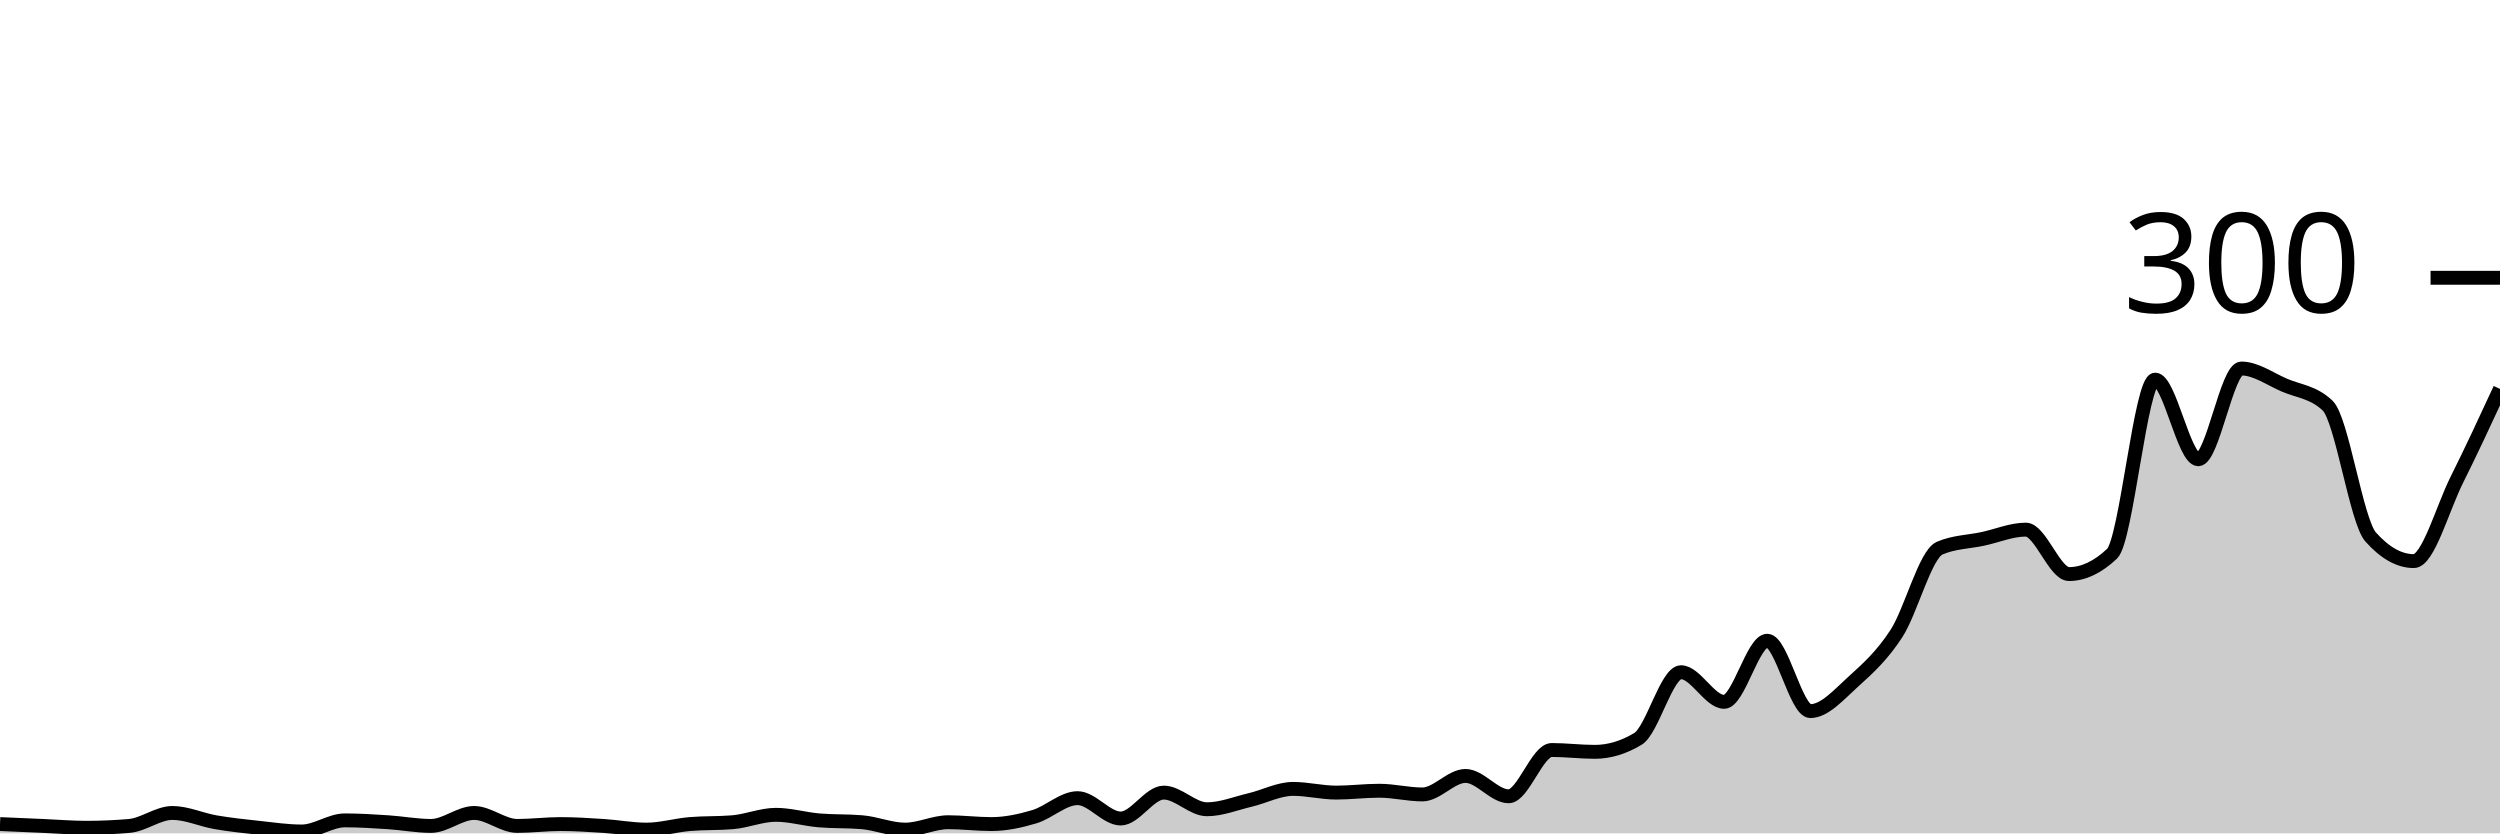
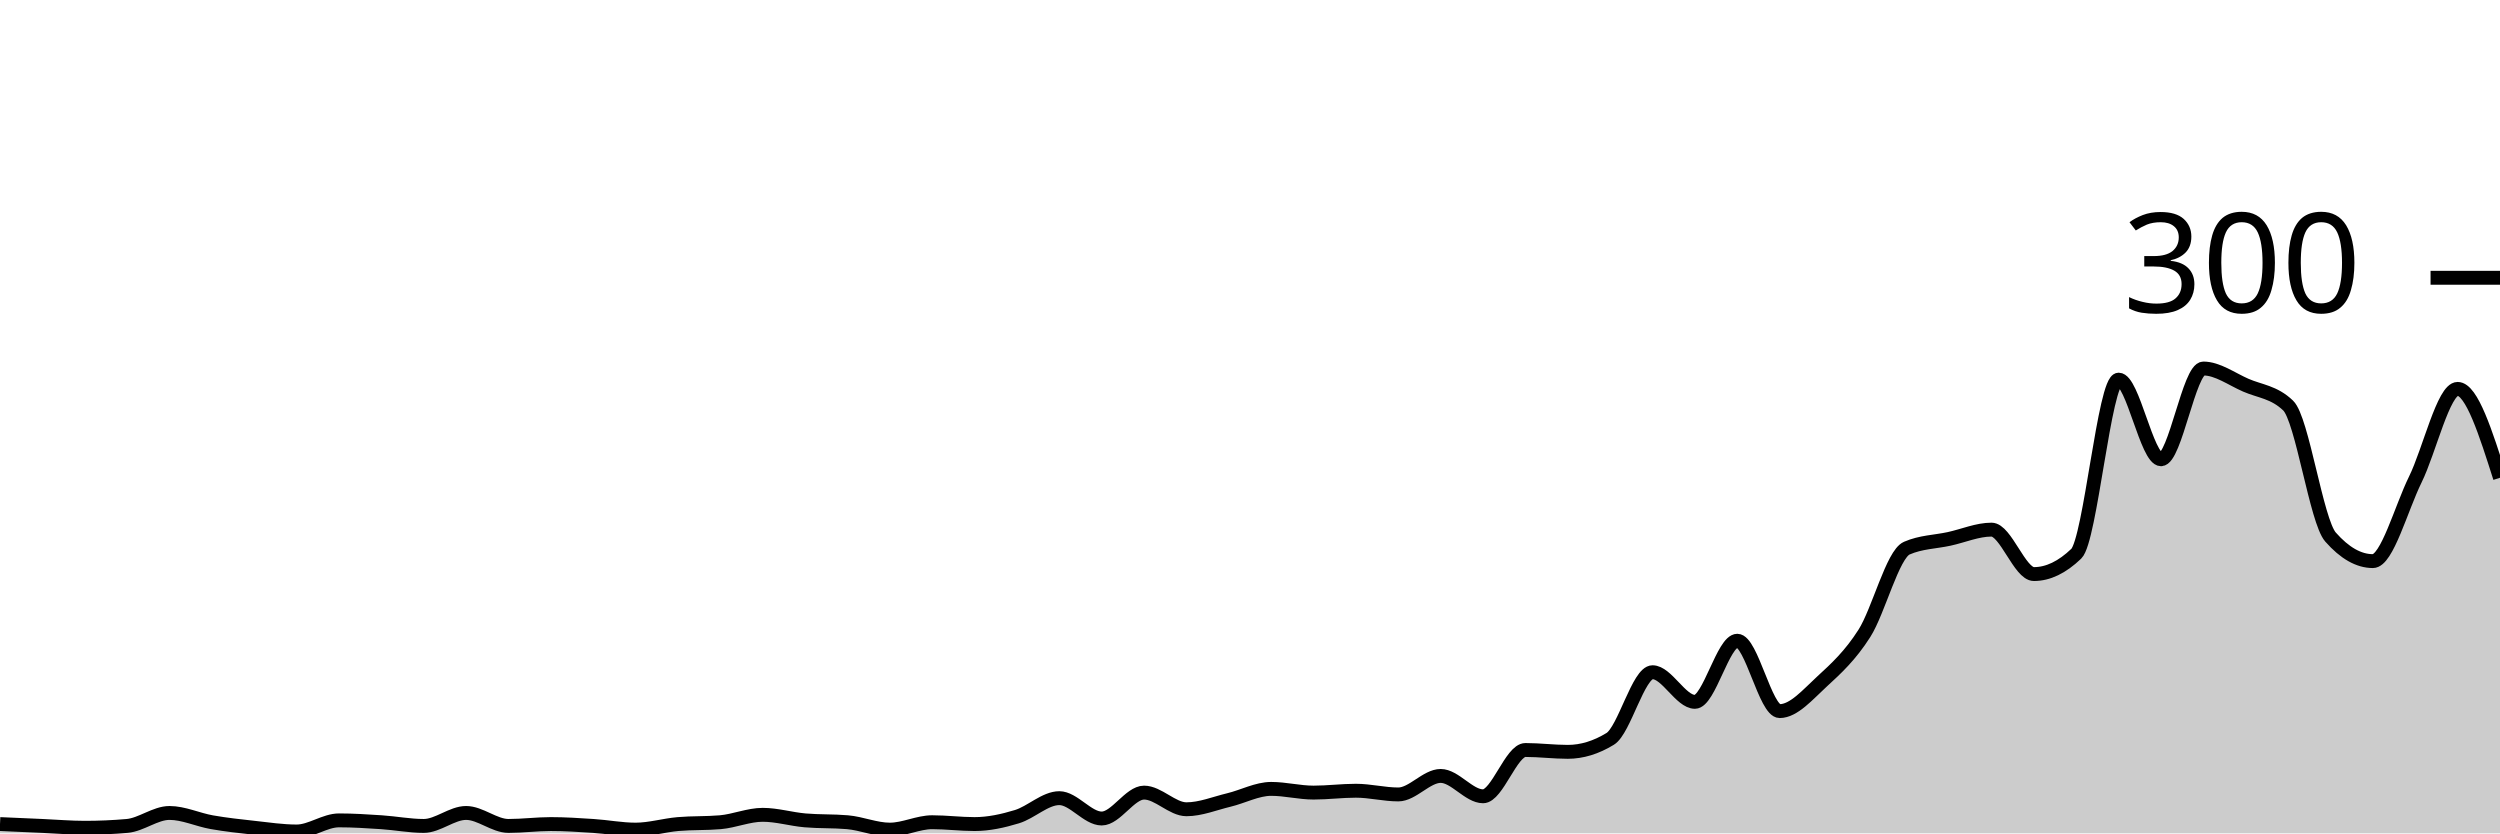
<svg xmlns="http://www.w3.org/2000/svg" viewBox="0 0 180 60">
  <g transform="translate(0,20)">
-     <path class="area" fill="rgba(0, 0, 0, 0.2)" d="M0,39.333C1.034,39.378,2.069,39.422,3.103,39.467C4.138,39.511,5.172,39.6,6.207,39.6C7.241,39.6,8.276,39.556,9.31,39.467C10.345,39.378,11.379,38.533,12.414,38.533C13.448,38.533,14.483,39.022,15.517,39.2C16.552,39.378,17.586,39.489,18.621,39.6C19.655,39.711,20.69,39.867,21.724,39.867C22.759,39.867,23.793,39.067,24.828,39.067C25.862,39.067,26.897,39.133,27.931,39.2C28.966,39.267,30,39.467,31.034,39.467C32.069,39.467,33.103,38.533,34.138,38.533C35.172,38.533,36.207,39.467,37.241,39.467C38.276,39.467,39.31,39.333,40.345,39.333C41.379,39.333,42.414,39.4,43.448,39.467C44.483,39.533,45.517,39.733,46.552,39.733C47.586,39.733,48.621,39.422,49.655,39.333C50.69,39.244,51.724,39.289,52.759,39.2C53.793,39.111,54.828,38.667,55.862,38.667C56.897,38.667,57.931,38.978,58.966,39.067C60,39.156,61.034,39.111,62.069,39.2C63.103,39.289,64.138,39.733,65.172,39.733C66.207,39.733,67.241,39.2,68.276,39.2C69.31,39.2,70.345,39.333,71.379,39.333C72.414,39.333,73.448,39.111,74.483,38.8C75.517,38.489,76.552,37.467,77.586,37.467C78.621,37.467,79.655,38.933,80.69,38.933C81.724,38.933,82.759,37.067,83.793,37.067C84.828,37.067,85.862,38.267,86.897,38.267C87.931,38.267,88.966,37.844,90,37.6C91.034,37.356,92.069,36.8,93.103,36.8C94.138,36.8,95.172,37.067,96.207,37.067C97.241,37.067,98.276,36.933,99.31,36.933C100.345,36.933,101.379,37.2,102.414,37.2C103.448,37.2,104.483,35.867,105.517,35.867C106.552,35.867,107.586,37.333,108.621,37.333C109.655,37.333,110.69,34,111.724,34C112.759,34,113.793,34.133,114.828,34.133C115.862,34.133,116.897,33.822,117.931,33.2C118.966,32.578,120,28.4,121.034,28.4C122.069,28.4,123.103,30.533,124.138,30.533C125.172,30.533,126.207,26.133,127.241,26.133C128.276,26.133,129.31,31.2,130.345,31.2C131.379,31.2,132.414,30,133.448,29.067C134.483,28.133,135.517,27.2,136.552,25.6C137.586,24,138.621,19.911,139.655,19.467C140.69,19.022,141.724,19.022,142.759,18.8C143.793,18.578,144.828,18.133,145.862,18.133C146.897,18.133,147.931,21.333,148.966,21.333C150,21.333,151.034,20.844,152.069,19.867C153.103,18.889,154.138,7.333,155.172,7.333C156.207,7.333,157.241,13.067,158.276,13.067C159.31,13.067,160.345,6.533,161.379,6.533C162.414,6.533,163.448,7.289,164.483,7.733C165.517,8.178,166.552,8.222,167.586,9.2C168.621,10.178,169.655,17.511,170.69,18.667C171.724,19.822,172.759,20.4,173.793,20.4C174.828,20.4,175.862,16.6,176.897,14.533C177.931,12.467,178.966,10.233,180,8L180,40C178.966,40,177.931,40,176.897,40C175.862,40,174.828,40,173.793,40C172.759,40,171.724,40,170.69,40C169.655,40,168.621,40,167.586,40C166.552,40,165.517,40,164.483,40C163.448,40,162.414,40,161.379,40C160.345,40,159.31,40,158.276,40C157.241,40,156.207,40,155.172,40C154.138,40,153.103,40,152.069,40C151.034,40,150,40,148.966,40C147.931,40,146.897,40,145.862,40C144.828,40,143.793,40,142.759,40C141.724,40,140.69,40,139.655,40C138.621,40,137.586,40,136.552,40C135.517,40,134.483,40,133.448,40C132.414,40,131.379,40,130.345,40C129.31,40,128.276,40,127.241,40C126.207,40,125.172,40,124.138,40C123.103,40,122.069,40,121.034,40C120,40,118.966,40,117.931,40C116.897,40,115.862,40,114.828,40C113.793,40,112.759,40,111.724,40C110.69,40,109.655,40,108.621,40C107.586,40,106.552,40,105.517,40C104.483,40,103.448,40,102.414,40C101.379,40,100.345,40,99.31,40C98.276,40,97.241,40,96.207,40C95.172,40,94.138,40,93.103,40C92.069,40,91.034,40,90,40C88.966,40,87.931,40,86.897,40C85.862,40,84.828,40,83.793,40C82.759,40,81.724,40,80.69,40C79.655,40,78.621,40,77.586,40C76.552,40,75.517,40,74.483,40C73.448,40,72.414,40,71.379,40C70.345,40,69.31,40,68.276,40C67.241,40,66.207,40,65.172,40C64.138,40,63.103,40,62.069,40C61.034,40,60,40,58.966,40C57.931,40,56.897,40,55.862,40C54.828,40,53.793,40,52.759,40C51.724,40,50.69,40,49.655,40C48.621,40,47.586,40,46.552,40C45.517,40,44.483,40,43.448,40C42.414,40,41.379,40,40.345,40C39.31,40,38.276,40,37.241,40C36.207,40,35.172,40,34.138,40C33.103,40,32.069,40,31.034,40C30,40,28.966,40,27.931,40C26.897,40,25.862,40,24.828,40C23.793,40,22.759,40,21.724,40C20.69,40,19.655,40,18.621,40C17.586,40,16.552,40,15.517,40C14.483,40,13.448,40,12.414,40C11.379,40,10.345,40,9.31,40C8.276,40,7.241,40,6.207,40C5.172,40,4.138,40,3.103,40C2.069,40,1.034,40,0,40Z" />
-     <path class="line" stroke="black" fill="none" d="M0,39.333C1.034,39.378,2.069,39.422,3.103,39.467C4.138,39.511,5.172,39.6,6.207,39.6C7.241,39.6,8.276,39.556,9.31,39.467C10.345,39.378,11.379,38.533,12.414,38.533C13.448,38.533,14.483,39.022,15.517,39.2C16.552,39.378,17.586,39.489,18.621,39.6C19.655,39.711,20.69,39.867,21.724,39.867C22.759,39.867,23.793,39.067,24.828,39.067C25.862,39.067,26.897,39.133,27.931,39.2C28.966,39.267,30,39.467,31.034,39.467C32.069,39.467,33.103,38.533,34.138,38.533C35.172,38.533,36.207,39.467,37.241,39.467C38.276,39.467,39.31,39.333,40.345,39.333C41.379,39.333,42.414,39.4,43.448,39.467C44.483,39.533,45.517,39.733,46.552,39.733C47.586,39.733,48.621,39.422,49.655,39.333C50.69,39.244,51.724,39.289,52.759,39.2C53.793,39.111,54.828,38.667,55.862,38.667C56.897,38.667,57.931,38.978,58.966,39.067C60,39.156,61.034,39.111,62.069,39.2C63.103,39.289,64.138,39.733,65.172,39.733C66.207,39.733,67.241,39.2,68.276,39.2C69.31,39.2,70.345,39.333,71.379,39.333C72.414,39.333,73.448,39.111,74.483,38.8C75.517,38.489,76.552,37.467,77.586,37.467C78.621,37.467,79.655,38.933,80.69,38.933C81.724,38.933,82.759,37.067,83.793,37.067C84.828,37.067,85.862,38.267,86.897,38.267C87.931,38.267,88.966,37.844,90,37.6C91.034,37.356,92.069,36.8,93.103,36.8C94.138,36.8,95.172,37.067,96.207,37.067C97.241,37.067,98.276,36.933,99.31,36.933C100.345,36.933,101.379,37.2,102.414,37.2C103.448,37.2,104.483,35.867,105.517,35.867C106.552,35.867,107.586,37.333,108.621,37.333C109.655,37.333,110.69,34,111.724,34C112.759,34,113.793,34.133,114.828,34.133C115.862,34.133,116.897,33.822,117.931,33.2C118.966,32.578,120,28.4,121.034,28.4C122.069,28.4,123.103,30.533,124.138,30.533C125.172,30.533,126.207,26.133,127.241,26.133C128.276,26.133,129.31,31.2,130.345,31.2C131.379,31.2,132.414,30,133.448,29.067C134.483,28.133,135.517,27.2,136.552,25.6C137.586,24,138.621,19.911,139.655,19.467C140.69,19.022,141.724,19.022,142.759,18.8C143.793,18.578,144.828,18.133,145.862,18.133C146.897,18.133,147.931,21.333,148.966,21.333C150,21.333,151.034,20.844,152.069,19.867C153.103,18.889,154.138,7.333,155.172,7.333C156.207,7.333,157.241,13.067,158.276,13.067C159.31,13.067,160.345,6.533,161.379,6.533C162.414,6.533,163.448,7.289,164.483,7.733C165.517,8.178,166.552,8.222,167.586,9.2C168.621,10.178,169.655,17.511,170.69,18.667C171.724,19.822,172.759,20.4,173.793,20.4C174.828,20.4,175.862,16.6,176.897,14.533C177.931,12.467,178.966,10.233,180,8" />
+     <path class="area" fill="rgba(0, 0, 0, 0.2)" d="M0,39.333C1.017,39.378,2.034,39.422,3.051,39.467C4.068,39.511,5.085,39.6,6.102,39.6C7.119,39.6,8.136,39.556,9.153,39.467C10.169,39.378,11.186,38.533,12.203,38.533C13.22,38.533,14.237,39.022,15.254,39.2C16.271,39.378,17.288,39.489,18.305,39.6C19.322,39.711,20.339,39.867,21.356,39.867C22.373,39.867,23.39,39.067,24.407,39.067C25.424,39.067,26.441,39.133,27.458,39.2C28.475,39.267,29.492,39.467,30.508,39.467C31.525,39.467,32.542,38.533,33.559,38.533C34.576,38.533,35.593,39.467,36.61,39.467C37.627,39.467,38.644,39.333,39.661,39.333C40.678,39.333,41.695,39.4,42.712,39.467C43.729,39.533,44.746,39.733,45.763,39.733C46.78,39.733,47.797,39.422,48.814,39.333C49.831,39.244,50.847,39.289,51.864,39.2C52.881,39.111,53.898,38.667,54.915,38.667C55.932,38.667,56.949,38.978,57.966,39.067C58.983,39.156,60,39.111,61.017,39.2C62.034,39.289,63.051,39.733,64.068,39.733C65.085,39.733,66.102,39.2,67.119,39.2C68.136,39.2,69.153,39.333,70.169,39.333C71.186,39.333,72.203,39.111,73.22,38.8C74.237,38.489,75.254,37.467,76.271,37.467C77.288,37.467,78.305,38.933,79.322,38.933C80.339,38.933,81.356,37.067,82.373,37.067C83.39,37.067,84.407,38.267,85.424,38.267C86.441,38.267,87.458,37.844,88.475,37.6C89.492,37.356,90.508,36.8,91.525,36.8C92.542,36.8,93.559,37.067,94.576,37.067C95.593,37.067,96.61,36.933,97.627,36.933C98.644,36.933,99.661,37.2,100.678,37.2C101.695,37.2,102.712,35.867,103.729,35.867C104.746,35.867,105.763,37.333,106.78,37.333C107.797,37.333,108.814,34,109.831,34C110.847,34,111.864,34.133,112.881,34.133C113.898,34.133,114.915,33.822,115.932,33.2C116.949,32.578,117.966,28.4,118.983,28.4C120,28.4,121.017,30.533,122.034,30.533C123.051,30.533,124.068,26.133,125.085,26.133C126.102,26.133,127.119,31.2,128.136,31.2C129.153,31.2,130.169,30,131.186,29.067C132.203,28.133,133.22,27.2,134.237,25.6C135.254,24,136.271,19.911,137.288,19.467C138.305,19.022,139.322,19.022,140.339,18.8C141.356,18.578,142.373,18.133,143.39,18.133C144.407,18.133,145.424,21.333,146.441,21.333C147.458,21.333,148.475,20.844,149.492,19.867C150.508,18.889,151.525,7.333,152.542,7.333C153.559,7.333,154.576,13.067,155.593,13.067C156.61,13.067,157.627,6.533,158.644,6.533C159.661,6.533,160.678,7.289,161.695,7.733C162.712,8.178,163.729,8.222,164.746,9.2C165.763,10.178,166.78,17.511,167.797,18.667C168.814,19.822,169.831,20.4,170.847,20.4C171.864,20.4,172.881,16.6,173.898,14.533C174.915,12.467,175.932,8,176.949,8C177.966,8,178.983,11.2,180,14.4L180,40C178.983,40,177.966,40,176.949,40C175.932,40,174.915,40,173.898,40C172.881,40,171.864,40,170.847,40C169.831,40,168.814,40,167.797,40C166.78,40,165.763,40,164.746,40C163.729,40,162.712,40,161.695,40C160.678,40,159.661,40,158.644,40C157.627,40,156.61,40,155.593,40C154.576,40,153.559,40,152.542,40C151.525,40,150.508,40,149.492,40C148.475,40,147.458,40,146.441,40C145.424,40,144.407,40,143.39,40C142.373,40,141.356,40,140.339,40C139.322,40,138.305,40,137.288,40C136.271,40,135.254,40,134.237,40C133.22,40,132.203,40,131.186,40C130.169,40,129.153,40,128.136,40C127.119,40,126.102,40,125.085,40C124.068,40,123.051,40,122.034,40C121.017,40,120,40,118.983,40C117.966,40,116.949,40,115.932,40C114.915,40,113.898,40,112.881,40C111.864,40,110.847,40,109.831,40C108.814,40,107.797,40,106.78,40C105.763,40,104.746,40,103.729,40C102.712,40,101.695,40,100.678,40C99.661,40,98.644,40,97.627,40C96.61,40,95.593,40,94.576,40C93.559,40,92.542,40,91.525,40C90.508,40,89.492,40,88.475,40C87.458,40,86.441,40,85.424,40C84.407,40,83.39,40,82.373,40C81.356,40,80.339,40,79.322,40C78.305,40,77.288,40,76.271,40C75.254,40,74.237,40,73.22,40C72.203,40,71.186,40,70.169,40C69.153,40,68.136,40,67.119,40C66.102,40,65.085,40,64.068,40C63.051,40,62.034,40,61.017,40C60,40,58.983,40,57.966,40C56.949,40,55.932,40,54.915,40C53.898,40,52.881,40,51.864,40C50.847,40,49.831,40,48.814,40C47.797,40,46.78,40,45.763,40C44.746,40,43.729,40,42.712,40C41.695,40,40.678,40,39.661,40C38.644,40,37.627,40,36.61,40C35.593,40,34.576,40,33.559,40C32.542,40,31.525,40,30.508,40C29.492,40,28.475,40,27.458,40C26.441,40,25.424,40,24.407,40C23.39,40,22.373,40,21.356,40C20.339,40,19.322,40,18.305,40C17.288,40,16.271,40,15.254,40C14.237,40,13.22,40,12.203,40C11.186,40,10.169,40,9.153,40C8.136,40,7.119,40,6.102,40C5.085,40,4.068,40,3.051,40C2.034,40,1.017,40,0,40Z" />
+     <path class="line" stroke="black" fill="none" d="M0,39.333C1.017,39.378,2.034,39.422,3.051,39.467C4.068,39.511,5.085,39.6,6.102,39.6C7.119,39.6,8.136,39.556,9.153,39.467C10.169,39.378,11.186,38.533,12.203,38.533C13.22,38.533,14.237,39.022,15.254,39.2C16.271,39.378,17.288,39.489,18.305,39.6C19.322,39.711,20.339,39.867,21.356,39.867C22.373,39.867,23.39,39.067,24.407,39.067C25.424,39.067,26.441,39.133,27.458,39.2C28.475,39.267,29.492,39.467,30.508,39.467C31.525,39.467,32.542,38.533,33.559,38.533C34.576,38.533,35.593,39.467,36.61,39.467C37.627,39.467,38.644,39.333,39.661,39.333C40.678,39.333,41.695,39.4,42.712,39.467C43.729,39.533,44.746,39.733,45.763,39.733C46.78,39.733,47.797,39.422,48.814,39.333C49.831,39.244,50.847,39.289,51.864,39.2C52.881,39.111,53.898,38.667,54.915,38.667C55.932,38.667,56.949,38.978,57.966,39.067C58.983,39.156,60,39.111,61.017,39.2C62.034,39.289,63.051,39.733,64.068,39.733C65.085,39.733,66.102,39.2,67.119,39.2C68.136,39.2,69.153,39.333,70.169,39.333C71.186,39.333,72.203,39.111,73.22,38.8C74.237,38.489,75.254,37.467,76.271,37.467C77.288,37.467,78.305,38.933,79.322,38.933C80.339,38.933,81.356,37.067,82.373,37.067C83.39,37.067,84.407,38.267,85.424,38.267C86.441,38.267,87.458,37.844,88.475,37.6C89.492,37.356,90.508,36.8,91.525,36.8C92.542,36.8,93.559,37.067,94.576,37.067C95.593,37.067,96.61,36.933,97.627,36.933C98.644,36.933,99.661,37.2,100.678,37.2C101.695,37.2,102.712,35.867,103.729,35.867C104.746,35.867,105.763,37.333,106.78,37.333C107.797,37.333,108.814,34,109.831,34C110.847,34,111.864,34.133,112.881,34.133C113.898,34.133,114.915,33.822,115.932,33.2C116.949,32.578,117.966,28.4,118.983,28.4C120,28.4,121.017,30.533,122.034,30.533C123.051,30.533,124.068,26.133,125.085,26.133C126.102,26.133,127.119,31.2,128.136,31.2C129.153,31.2,130.169,30,131.186,29.067C132.203,28.133,133.22,27.2,134.237,25.6C135.254,24,136.271,19.911,137.288,19.467C138.305,19.022,139.322,19.022,140.339,18.8C141.356,18.578,142.373,18.133,143.39,18.133C144.407,18.133,145.424,21.333,146.441,21.333C147.458,21.333,148.475,20.844,149.492,19.867C150.508,18.889,151.525,7.333,152.542,7.333C153.559,7.333,154.576,13.067,155.593,13.067C156.61,13.067,157.627,6.533,158.644,6.533C159.661,6.533,160.678,7.289,161.695,7.733C162.712,8.178,163.729,8.222,164.746,9.2C165.763,10.178,166.78,17.511,167.797,18.667C168.814,19.822,169.831,20.4,170.847,20.4C171.864,20.4,172.881,16.6,173.898,14.533C174.915,12.467,175.932,8,176.949,8C177.966,8,178.983,11.2,180,14.4" />
    <path class="axis-ceiling" stroke-width="1" stroke="black" fill="none" d="M175,0L180,0" />
    <text class="axis-ceiling-label" font-family="sans-serif" text-anchor="end" font-size="10px" x="170" y="2.5">300</text>
  </g>
</svg>
